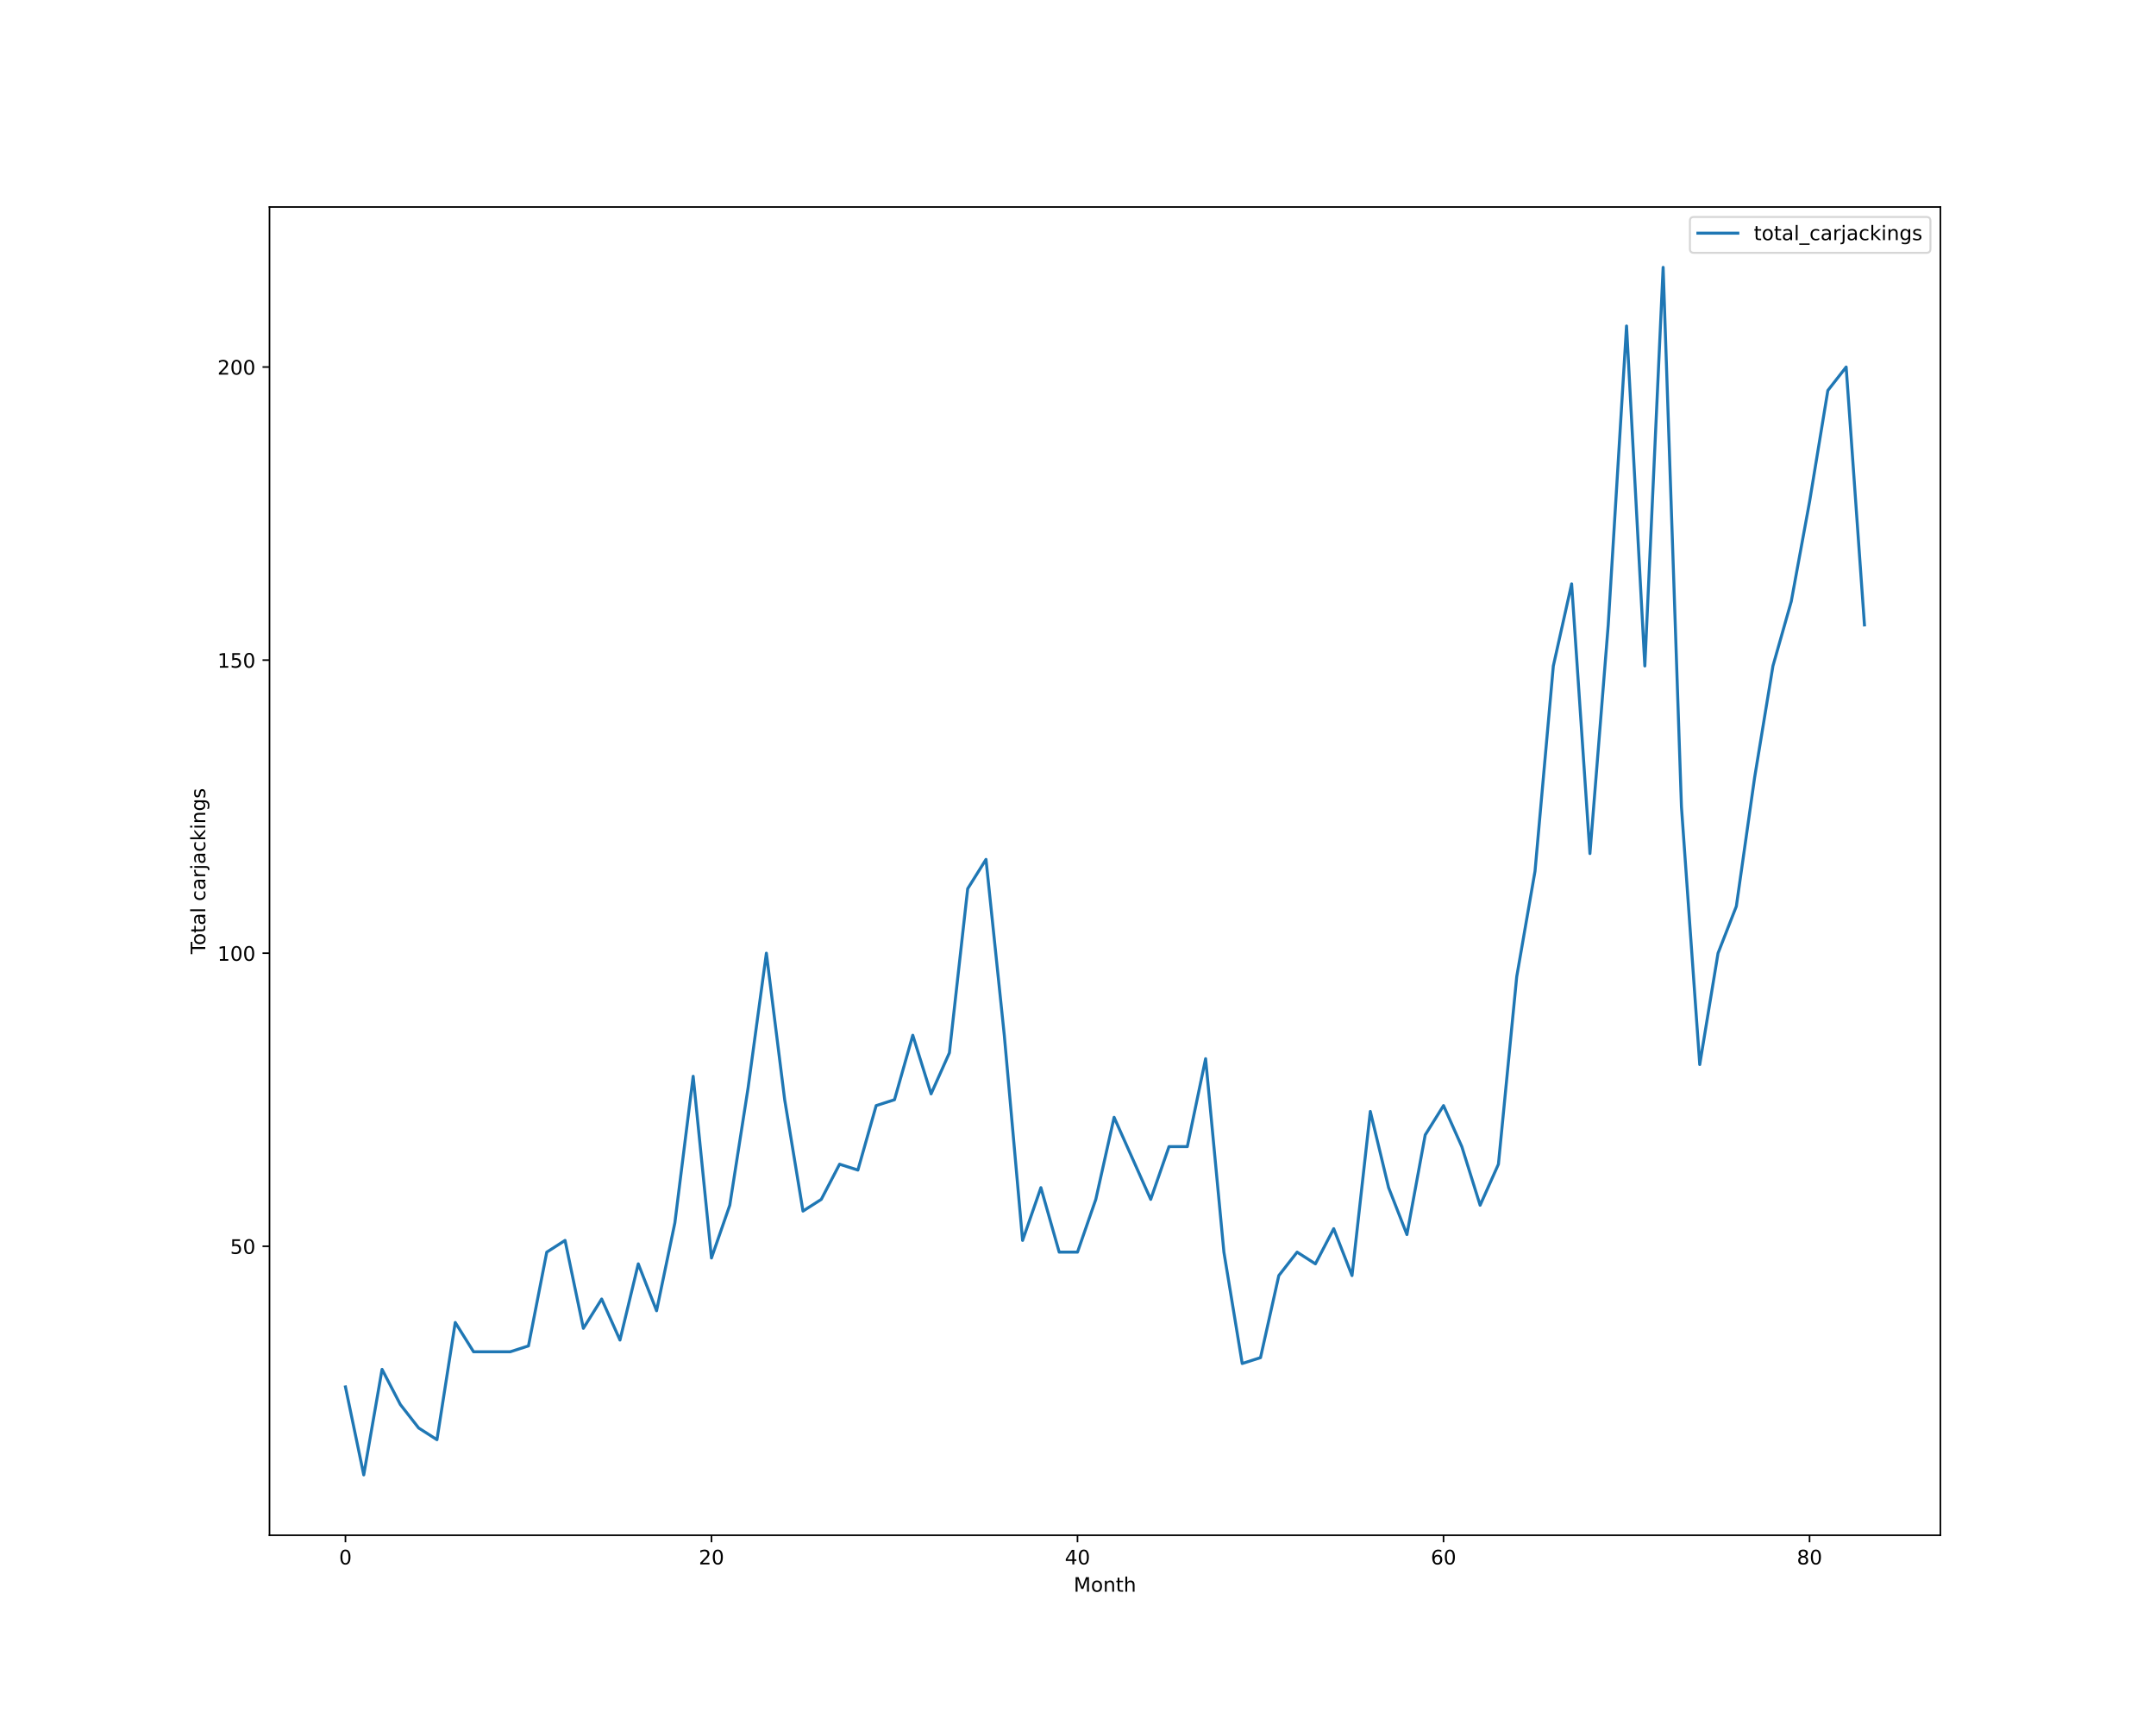
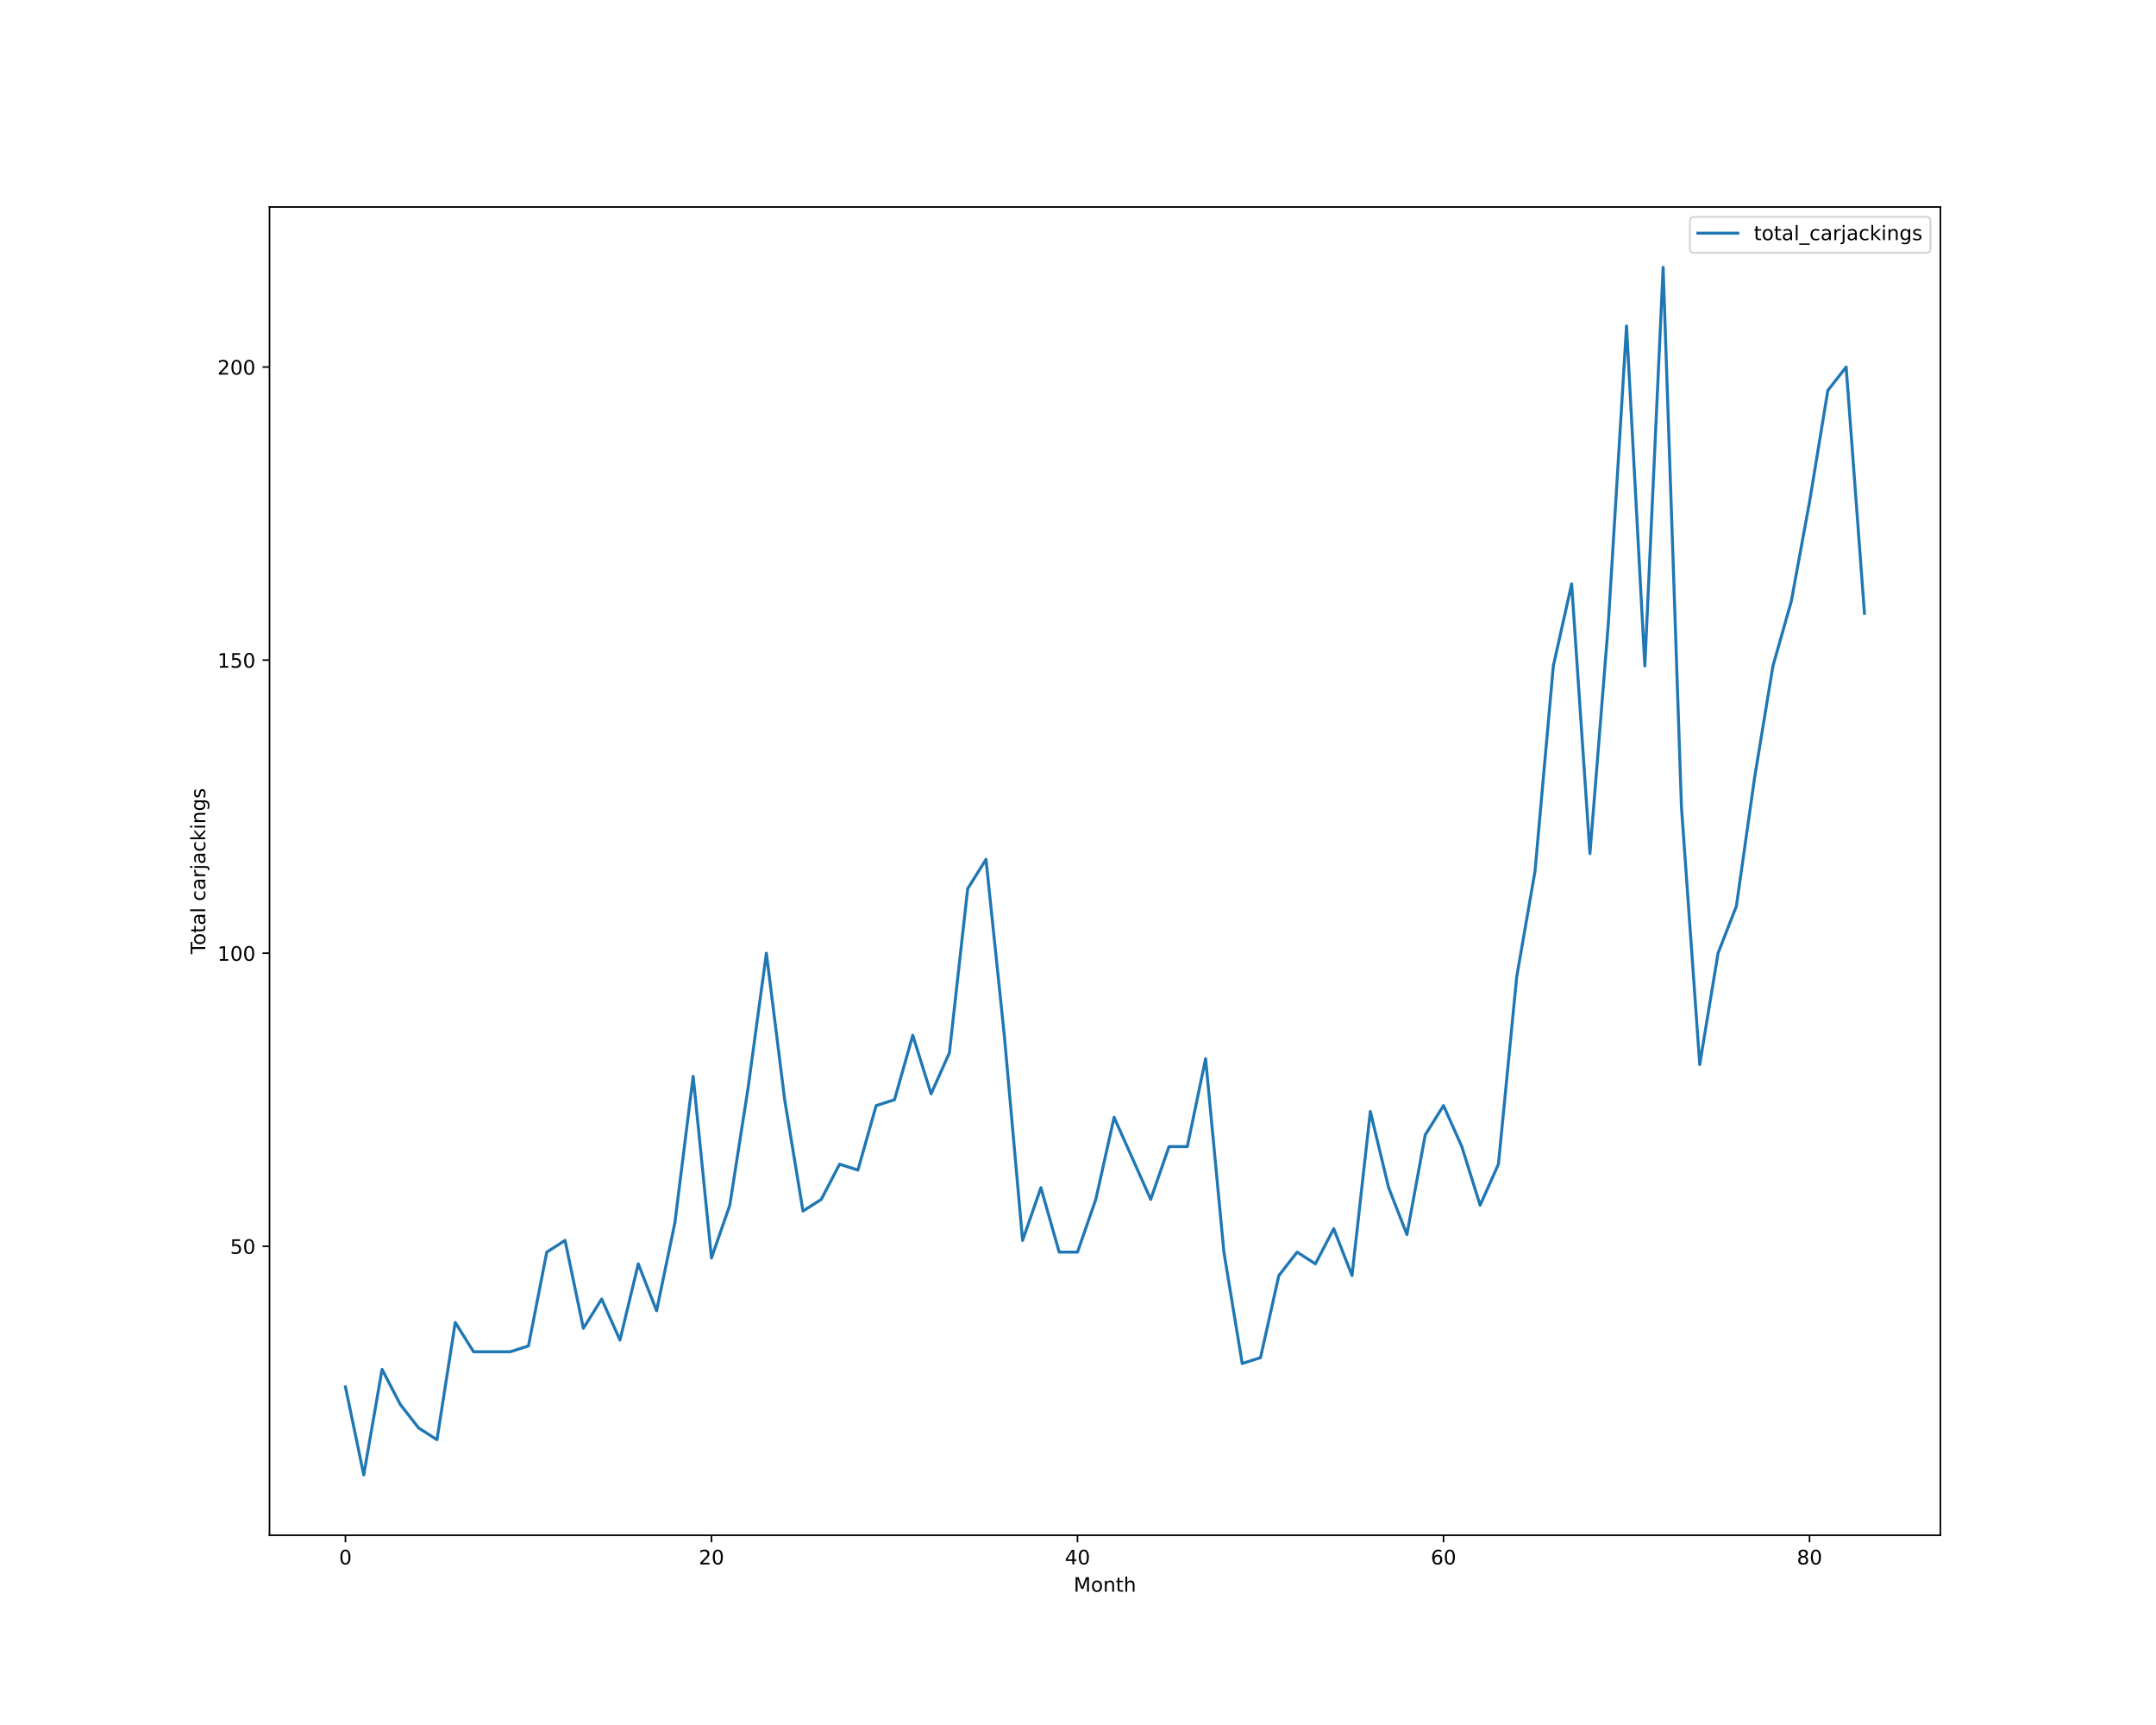
<svg xmlns="http://www.w3.org/2000/svg" xmlns:xlink="http://www.w3.org/1999/xlink" height="864pt" version="1.1" viewBox="0 0 1080 864" width="1080pt">
  <defs>
    <style type="text/css">*{stroke-linecap:butt;stroke-linejoin:round;}</style>
  </defs>
  <g id="figure_1">
    <g id="patch_1">
      <path d="M 0 864  L 1080 864  L 1080 0  L 0 0  z " style="fill:#ffffff;" />
    </g>
    <g id="axes_1">
      <g id="patch_2">
        <path d="M 135 768.96  L 972 768.96  L 972 103.68  L 135 103.68  z " style="fill:#ffffff;" />
      </g>
      <g id="matplotlib.axis_1">
        <g id="xtick_1">
          <g id="line2d_1">
            <defs>
-               <path d="M 0 0  L 0 3.5  " id="m6d9cfa0f65" style="stroke:#000000;stroke-width:0.8;" />
-             </defs>
-             <g>
-               <use style="stroke:#000000;stroke-width:0.8;" x="173.045" xlink:href="#m6d9cfa0f65" y="768.96" />
+               <path d="M 0 0  L 0 3.5  " id="mbfeef5554f" style="stroke:#000000;stroke-width:0.8;" />
+             </defs>
+             <g>
+               <use style="stroke:#000000;stroke-width:0.8;" x="173.045" xlink:href="#mbfeef5554f" y="768.96" />
            </g>
          </g>
          <g id="text_1">
            <g transform="translate(169.8642 783.5584)scale(0.1 -0.1)">
              <defs>
                <path d="M 2034 4250  Q 1547 4250 1301 3770  Q 1056 3291 1056 2328  Q 1056 1369 1301 889  Q 1547 409 2034 409  Q 2525 409 2770 889  Q 3016 1369 3016 2328  Q 3016 3291 2770 3770  Q 2525 4250 2034 4250  z M 2034 4750  Q 2819 4750 3233 4129  Q 3647 3509 3647 2328  Q 3647 1150 3233 529  Q 2819 -91 2034 -91  Q 1250 -91 836 529  Q 422 1150 422 2328  Q 422 3509 836 4129  Q 1250 4750 2034 4750  z " id="DejaVuSans-30" transform="scale(0.015625)" />
              </defs>
              <use xlink:href="#DejaVuSans-30" />
            </g>
          </g>
        </g>
        <g id="xtick_2">
          <g id="line2d_2">
            <g>
-               <use style="stroke:#000000;stroke-width:0.8;" x="356.397" xlink:href="#m6d9cfa0f65" y="768.96" />
+               <use style="stroke:#000000;stroke-width:0.8;" x="356.397" xlink:href="#mbfeef5554f" y="768.96" />
            </g>
          </g>
          <g id="text_2">
            <g transform="translate(350.0345 783.5584)scale(0.1 -0.1)">
              <defs>
                <path d="M 1228 531  L 3431 531  L 3431 0  L 469 0  L 469 531  Q 828 903 1448 1529  Q 2069 2156 2228 2338  Q 2531 2678 2651 2914  Q 2772 3150 2772 3378  Q 2772 3750 2511 3984  Q 2250 4219 1831 4219  Q 1534 4219 1204 4116  Q 875 4013 500 3803  L 500 4441  Q 881 4594 1212 4672  Q 1544 4750 1819 4750  Q 2544 4750 2975 4387  Q 3406 4025 3406 3419  Q 3406 3131 3298 2873  Q 3191 2616 2906 2266  Q 2828 2175 2409 1742  Q 1991 1309 1228 531  z " id="DejaVuSans-32" transform="scale(0.015625)" />
              </defs>
              <use xlink:href="#DejaVuSans-32" />
              <use x="63.623" xlink:href="#DejaVuSans-30" />
            </g>
          </g>
        </g>
        <g id="xtick_3">
          <g id="line2d_3">
            <g>
-               <use style="stroke:#000000;stroke-width:0.8;" x="539.749" xlink:href="#m6d9cfa0f65" y="768.96" />
+               <use style="stroke:#000000;stroke-width:0.8;" x="539.749" xlink:href="#mbfeef5554f" y="768.96" />
            </g>
          </g>
          <g id="text_3">
            <g transform="translate(533.3861 783.5584)scale(0.1 -0.1)">
              <defs>
                <path d="M 2419 4116  L 825 1625  L 2419 1625  L 2419 4116  z M 2253 4666  L 3047 4666  L 3047 1625  L 3713 1625  L 3713 1100  L 3047 1100  L 3047 0  L 2419 0  L 2419 1100  L 313 1100  L 313 1709  L 2253 4666  z " id="DejaVuSans-34" transform="scale(0.015625)" />
              </defs>
              <use xlink:href="#DejaVuSans-34" />
              <use x="63.623" xlink:href="#DejaVuSans-30" />
            </g>
          </g>
        </g>
        <g id="xtick_4">
          <g id="line2d_4">
            <g>
-               <use style="stroke:#000000;stroke-width:0.8;" x="723.1" xlink:href="#m6d9cfa0f65" y="768.96" />
+               <use style="stroke:#000000;stroke-width:0.8;" x="723.1" xlink:href="#mbfeef5554f" y="768.96" />
            </g>
          </g>
          <g id="text_4">
            <g transform="translate(716.7377 783.5584)scale(0.1 -0.1)">
              <defs>
                <path d="M 2113 2584  Q 1688 2584 1439 2293  Q 1191 2003 1191 1497  Q 1191 994 1439 701  Q 1688 409 2113 409  Q 2538 409 2786 701  Q 3034 994 3034 1497  Q 3034 2003 2786 2293  Q 2538 2584 2113 2584  z M 3366 4563  L 3366 3988  Q 3128 4100 2886 4159  Q 2644 4219 2406 4219  Q 1781 4219 1451 3797  Q 1122 3375 1075 2522  Q 1259 2794 1537 2939  Q 1816 3084 2150 3084  Q 2853 3084 3261 2657  Q 3669 2231 3669 1497  Q 3669 778 3244 343  Q 2819 -91 2113 -91  Q 1303 -91 875 529  Q 447 1150 447 2328  Q 447 3434 972 4092  Q 1497 4750 2381 4750  Q 2619 4750 2861 4703  Q 3103 4656 3366 4563  z " id="DejaVuSans-36" transform="scale(0.015625)" />
              </defs>
              <use xlink:href="#DejaVuSans-36" />
              <use x="63.623" xlink:href="#DejaVuSans-30" />
            </g>
          </g>
        </g>
        <g id="xtick_5">
          <g id="line2d_5">
            <g>
-               <use style="stroke:#000000;stroke-width:0.8;" x="906.452" xlink:href="#m6d9cfa0f65" y="768.96" />
+               <use style="stroke:#000000;stroke-width:0.8;" x="906.452" xlink:href="#mbfeef5554f" y="768.96" />
            </g>
          </g>
          <g id="text_5">
            <g transform="translate(900.0893 783.5584)scale(0.1 -0.1)">
              <defs>
                <path d="M 2034 2216  Q 1584 2216 1326 1975  Q 1069 1734 1069 1313  Q 1069 891 1326 650  Q 1584 409 2034 409  Q 2484 409 2743 651  Q 3003 894 3003 1313  Q 3003 1734 2745 1975  Q 2488 2216 2034 2216  z M 1403 2484  Q 997 2584 770 2862  Q 544 3141 544 3541  Q 544 4100 942 4425  Q 1341 4750 2034 4750  Q 2731 4750 3128 4425  Q 3525 4100 3525 3541  Q 3525 3141 3298 2862  Q 3072 2584 2669 2484  Q 3125 2378 3379 2068  Q 3634 1759 3634 1313  Q 3634 634 3220 271  Q 2806 -91 2034 -91  Q 1263 -91 848 271  Q 434 634 434 1313  Q 434 1759 690 2068  Q 947 2378 1403 2484  z M 1172 3481  Q 1172 3119 1398 2916  Q 1625 2713 2034 2713  Q 2441 2713 2670 2916  Q 2900 3119 2900 3481  Q 2900 3844 2670 4047  Q 2441 4250 2034 4250  Q 1625 4250 1398 4047  Q 1172 3844 1172 3481  z " id="DejaVuSans-38" transform="scale(0.015625)" />
              </defs>
              <use xlink:href="#DejaVuSans-38" />
              <use x="63.623" xlink:href="#DejaVuSans-30" />
            </g>
          </g>
        </g>
        <g id="text_6">
          <g transform="translate(537.8289 797.2366)scale(0.1 -0.1)">
            <defs>
              <path d="M 628 4666  L 1569 4666  L 2759 1491  L 3956 4666  L 4897 4666  L 4897 0  L 4281 0  L 4281 4097  L 3078 897  L 2444 897  L 1241 4097  L 1241 0  L 628 0  L 628 4666  z " id="DejaVuSans-4d" transform="scale(0.015625)" />
              <path d="M 1959 3097  Q 1497 3097 1228 2736  Q 959 2375 959 1747  Q 959 1119 1226 758  Q 1494 397 1959 397  Q 2419 397 2687 759  Q 2956 1122 2956 1747  Q 2956 2369 2687 2733  Q 2419 3097 1959 3097  z M 1959 3584  Q 2709 3584 3137 3096  Q 3566 2609 3566 1747  Q 3566 888 3137 398  Q 2709 -91 1959 -91  Q 1206 -91 779 398  Q 353 888 353 1747  Q 353 2609 779 3096  Q 1206 3584 1959 3584  z " id="DejaVuSans-6f" transform="scale(0.015625)" />
              <path d="M 3513 2113  L 3513 0  L 2938 0  L 2938 2094  Q 2938 2591 2744 2837  Q 2550 3084 2163 3084  Q 1697 3084 1428 2787  Q 1159 2491 1159 1978  L 1159 0  L 581 0  L 581 3500  L 1159 3500  L 1159 2956  Q 1366 3272 1645 3428  Q 1925 3584 2291 3584  Q 2894 3584 3203 3211  Q 3513 2838 3513 2113  z " id="DejaVuSans-6e" transform="scale(0.015625)" />
              <path d="M 1172 4494  L 1172 3500  L 2356 3500  L 2356 3053  L 1172 3053  L 1172 1153  Q 1172 725 1289 603  Q 1406 481 1766 481  L 2356 481  L 2356 0  L 1766 0  Q 1100 0 847 248  Q 594 497 594 1153  L 594 3053  L 172 3053  L 172 3500  L 594 3500  L 594 4494  L 1172 4494  z " id="DejaVuSans-74" transform="scale(0.015625)" />
              <path d="M 3513 2113  L 3513 0  L 2938 0  L 2938 2094  Q 2938 2591 2744 2837  Q 2550 3084 2163 3084  Q 1697 3084 1428 2787  Q 1159 2491 1159 1978  L 1159 0  L 581 0  L 581 4863  L 1159 4863  L 1159 2956  Q 1366 3272 1645 3428  Q 1925 3584 2291 3584  Q 2894 3584 3203 3211  Q 3513 2838 3513 2113  z " id="DejaVuSans-68" transform="scale(0.015625)" />
            </defs>
            <use xlink:href="#DejaVuSans-4d" />
            <use x="86.279" xlink:href="#DejaVuSans-6f" />
            <use x="147.461" xlink:href="#DejaVuSans-6e" />
            <use x="210.84" xlink:href="#DejaVuSans-74" />
            <use x="250.049" xlink:href="#DejaVuSans-68" />
          </g>
        </g>
      </g>
      <g id="matplotlib.axis_2">
        <g id="ytick_1">
          <g id="line2d_6">
            <defs>
-               <path d="M 0 0  L -3.5 0  " id="m75d21ef78c" style="stroke:#000000;stroke-width:0.8;" />
-             </defs>
-             <g>
-               <use style="stroke:#000000;stroke-width:0.8;" x="135" xlink:href="#m75d21ef78c" y="624.219" />
+               <path d="M 0 0  L -3.5 0  " id="m36051eef2c" style="stroke:#000000;stroke-width:0.8;" />
+             </defs>
+             <g>
+               <use style="stroke:#000000;stroke-width:0.8;" x="135" xlink:href="#m36051eef2c" y="624.219" />
            </g>
          </g>
          <g id="text_7">
            <g transform="translate(115.275 628.0182)scale(0.1 -0.1)">
              <defs>
                <path d="M 691 4666  L 3169 4666  L 3169 4134  L 1269 4134  L 1269 2991  Q 1406 3038 1543 3061  Q 1681 3084 1819 3084  Q 2600 3084 3056 2656  Q 3513 2228 3513 1497  Q 3513 744 3044 326  Q 2575 -91 1722 -91  Q 1428 -91 1123 -41  Q 819 9 494 109  L 494 744  Q 775 591 1075 516  Q 1375 441 1709 441  Q 2250 441 2565 725  Q 2881 1009 2881 1497  Q 2881 1984 2565 2268  Q 2250 2553 1709 2553  Q 1456 2553 1204 2497  Q 953 2441 691 2322  L 691 4666  z " id="DejaVuSans-35" transform="scale(0.015625)" />
              </defs>
              <use xlink:href="#DejaVuSans-35" />
              <use x="63.623" xlink:href="#DejaVuSans-30" />
            </g>
          </g>
        </g>
        <g id="ytick_2">
          <g id="line2d_7">
            <g>
-               <use style="stroke:#000000;stroke-width:0.8;" x="135" xlink:href="#m75d21ef78c" y="477.423" />
+               <use style="stroke:#000000;stroke-width:0.8;" x="135" xlink:href="#m36051eef2c" y="477.423" />
            </g>
          </g>
          <g id="text_8">
            <g transform="translate(108.9125 481.2221)scale(0.1 -0.1)">
              <defs>
                <path d="M 794 531  L 1825 531  L 1825 4091  L 703 3866  L 703 4441  L 1819 4666  L 2450 4666  L 2450 531  L 3481 531  L 3481 0  L 794 0  L 794 531  z " id="DejaVuSans-31" transform="scale(0.015625)" />
              </defs>
              <use xlink:href="#DejaVuSans-31" />
              <use x="63.623" xlink:href="#DejaVuSans-30" />
              <use x="127.246" xlink:href="#DejaVuSans-30" />
            </g>
          </g>
        </g>
        <g id="ytick_3">
          <g id="line2d_8">
            <g>
-               <use style="stroke:#000000;stroke-width:0.8;" x="135" xlink:href="#m75d21ef78c" y="330.627" />
+               <use style="stroke:#000000;stroke-width:0.8;" x="135" xlink:href="#m36051eef2c" y="330.627" />
            </g>
          </g>
          <g id="text_9">
            <g transform="translate(108.9125 334.426)scale(0.1 -0.1)">
              <use xlink:href="#DejaVuSans-31" />
              <use x="63.623" xlink:href="#DejaVuSans-35" />
              <use x="127.246" xlink:href="#DejaVuSans-30" />
            </g>
          </g>
        </g>
        <g id="ytick_4">
          <g id="line2d_9">
            <g>
-               <use style="stroke:#000000;stroke-width:0.8;" x="135" xlink:href="#m75d21ef78c" y="183.831" />
+               <use style="stroke:#000000;stroke-width:0.8;" x="135" xlink:href="#m36051eef2c" y="183.831" />
            </g>
          </g>
          <g id="text_10">
            <g transform="translate(108.9125 187.6299)scale(0.1 -0.1)">
              <use xlink:href="#DejaVuSans-32" />
              <use x="63.623" xlink:href="#DejaVuSans-30" />
              <use x="127.246" xlink:href="#DejaVuSans-30" />
            </g>
          </g>
        </g>
        <g id="text_11">
          <g transform="translate(102.8328 477.8888)rotate(-90)scale(0.1 -0.1)">
            <defs>
              <path d="M -19 4666  L 3928 4666  L 3928 4134  L 2272 4134  L 2272 0  L 1638 0  L 1638 4134  L -19 4134  L -19 4666  z " id="DejaVuSans-54" transform="scale(0.015625)" />
              <path d="M 2194 1759  Q 1497 1759 1228 1600  Q 959 1441 959 1056  Q 959 750 1161 570  Q 1363 391 1709 391  Q 2188 391 2477 730  Q 2766 1069 2766 1631  L 2766 1759  L 2194 1759  z M 3341 1997  L 3341 0  L 2766 0  L 2766 531  Q 2569 213 2275 61  Q 1981 -91 1556 -91  Q 1019 -91 701 211  Q 384 513 384 1019  Q 384 1609 779 1909  Q 1175 2209 1959 2209  L 2766 2209  L 2766 2266  Q 2766 2663 2505 2880  Q 2244 3097 1772 3097  Q 1472 3097 1187 3025  Q 903 2953 641 2809  L 641 3341  Q 956 3463 1253 3523  Q 1550 3584 1831 3584  Q 2591 3584 2966 3190  Q 3341 2797 3341 1997  z " id="DejaVuSans-61" transform="scale(0.015625)" />
              <path d="M 603 4863  L 1178 4863  L 1178 0  L 603 0  L 603 4863  z " id="DejaVuSans-6c" transform="scale(0.015625)" />
              <path id="DejaVuSans-20" transform="scale(0.015625)" />
              <path d="M 3122 3366  L 3122 2828  Q 2878 2963 2633 3030  Q 2388 3097 2138 3097  Q 1578 3097 1268 2742  Q 959 2388 959 1747  Q 959 1106 1268 751  Q 1578 397 2138 397  Q 2388 397 2633 464  Q 2878 531 3122 666  L 3122 134  Q 2881 22 2623 -34  Q 2366 -91 2075 -91  Q 1284 -91 818 406  Q 353 903 353 1747  Q 353 2603 823 3093  Q 1294 3584 2113 3584  Q 2378 3584 2631 3529  Q 2884 3475 3122 3366  z " id="DejaVuSans-63" transform="scale(0.015625)" />
              <path d="M 2631 2963  Q 2534 3019 2420 3045  Q 2306 3072 2169 3072  Q 1681 3072 1420 2755  Q 1159 2438 1159 1844  L 1159 0  L 581 0  L 581 3500  L 1159 3500  L 1159 2956  Q 1341 3275 1631 3429  Q 1922 3584 2338 3584  Q 2397 3584 2469 3576  Q 2541 3569 2628 3553  L 2631 2963  z " id="DejaVuSans-72" transform="scale(0.015625)" />
              <path d="M 603 3500  L 1178 3500  L 1178 -63  Q 1178 -731 923 -1031  Q 669 -1331 103 -1331  L -116 -1331  L -116 -844  L 38 -844  Q 366 -844 484 -692  Q 603 -541 603 -63  L 603 3500  z M 603 4863  L 1178 4863  L 1178 4134  L 603 4134  L 603 4863  z " id="DejaVuSans-6a" transform="scale(0.015625)" />
              <path d="M 581 4863  L 1159 4863  L 1159 1991  L 2875 3500  L 3609 3500  L 1753 1863  L 3688 0  L 2938 0  L 1159 1709  L 1159 0  L 581 0  L 581 4863  z " id="DejaVuSans-6b" transform="scale(0.015625)" />
              <path d="M 603 3500  L 1178 3500  L 1178 0  L 603 0  L 603 3500  z M 603 4863  L 1178 4863  L 1178 4134  L 603 4134  L 603 4863  z " id="DejaVuSans-69" transform="scale(0.015625)" />
              <path d="M 2906 1791  Q 2906 2416 2648 2759  Q 2391 3103 1925 3103  Q 1463 3103 1205 2759  Q 947 2416 947 1791  Q 947 1169 1205 825  Q 1463 481 1925 481  Q 2391 481 2648 825  Q 2906 1169 2906 1791  z M 3481 434  Q 3481 -459 3084 -895  Q 2688 -1331 1869 -1331  Q 1566 -1331 1297 -1286  Q 1028 -1241 775 -1147  L 775 -588  Q 1028 -725 1275 -790  Q 1522 -856 1778 -856  Q 2344 -856 2625 -561  Q 2906 -266 2906 331  L 2906 616  Q 2728 306 2450 153  Q 2172 0 1784 0  Q 1141 0 747 490  Q 353 981 353 1791  Q 353 2603 747 3093  Q 1141 3584 1784 3584  Q 2172 3584 2450 3431  Q 2728 3278 2906 2969  L 2906 3500  L 3481 3500  L 3481 434  z " id="DejaVuSans-67" transform="scale(0.015625)" />
              <path d="M 2834 3397  L 2834 2853  Q 2591 2978 2328 3040  Q 2066 3103 1784 3103  Q 1356 3103 1142 2972  Q 928 2841 928 2578  Q 928 2378 1081 2264  Q 1234 2150 1697 2047  L 1894 2003  Q 2506 1872 2764 1633  Q 3022 1394 3022 966  Q 3022 478 2636 193  Q 2250 -91 1575 -91  Q 1294 -91 989 -36  Q 684 19 347 128  L 347 722  Q 666 556 975 473  Q 1284 391 1588 391  Q 1994 391 2212 530  Q 2431 669 2431 922  Q 2431 1156 2273 1281  Q 2116 1406 1581 1522  L 1381 1569  Q 847 1681 609 1914  Q 372 2147 372 2553  Q 372 3047 722 3315  Q 1072 3584 1716 3584  Q 2034 3584 2315 3537  Q 2597 3491 2834 3397  z " id="DejaVuSans-73" transform="scale(0.015625)" />
            </defs>
            <use xlink:href="#DejaVuSans-54" />
            <use x="44.084" xlink:href="#DejaVuSans-6f" />
            <use x="105.266" xlink:href="#DejaVuSans-74" />
            <use x="144.475" xlink:href="#DejaVuSans-61" />
            <use x="205.754" xlink:href="#DejaVuSans-6c" />
            <use x="233.537" xlink:href="#DejaVuSans-20" />
            <use x="265.324" xlink:href="#DejaVuSans-63" />
            <use x="320.305" xlink:href="#DejaVuSans-61" />
            <use x="381.584" xlink:href="#DejaVuSans-72" />
            <use x="422.697" xlink:href="#DejaVuSans-6a" />
            <use x="450.48" xlink:href="#DejaVuSans-61" />
            <use x="511.76" xlink:href="#DejaVuSans-63" />
            <use x="566.74" xlink:href="#DejaVuSans-6b" />
            <use x="624.65" xlink:href="#DejaVuSans-69" />
            <use x="652.434" xlink:href="#DejaVuSans-6e" />
            <use x="715.812" xlink:href="#DejaVuSans-67" />
            <use x="779.289" xlink:href="#DejaVuSans-73" />
          </g>
        </g>
      </g>
      <g id="line2d_10">
-         <path clip-path="url(#p25c36e01e9)" d="M 173.045 694.681  L 182.213 738.72  L 191.381 685.873  L 200.548 703.489  L 209.716 715.233  L 218.883 721.104  L 228.051 662.386  L 237.219 677.066  L 246.386 677.066  L 255.554 677.066  L 264.721 674.13  L 273.889 627.155  L 283.056 621.283  L 292.224 665.322  L 301.392 650.642  L 310.559 671.194  L 319.727 633.027  L 328.894 656.514  L 338.062 612.475  L 347.229 539.077  L 356.397 630.091  L 365.565 603.668  L 374.732 544.949  L 383.9 477.423  L 393.067 550.821  L 402.235 606.603  L 411.403 600.732  L 420.57 583.116  L 429.738 586.052  L 438.905 553.757  L 448.073 550.821  L 457.24 518.526  L 466.408 547.885  L 475.576 527.334  L 484.743 445.128  L 493.911 430.448  L 503.078 518.526  L 512.246 621.283  L 521.413 594.86  L 530.581 627.155  L 539.749 627.155  L 548.916 600.732  L 558.084 559.629  L 567.251 580.18  L 576.419 600.732  L 585.587 574.308  L 594.754 574.308  L 603.922 530.27  L 613.089 627.155  L 622.257 682.937  L 631.424 680.002  L 640.592 638.899  L 649.76 627.155  L 658.927 633.027  L 668.095 615.411  L 677.262 638.899  L 686.43 556.693  L 695.597 594.86  L 704.765 618.347  L 713.933 568.437  L 723.1 553.757  L 732.268 574.308  L 741.435 603.668  L 750.603 583.116  L 759.771 489.167  L 768.938 436.32  L 778.106 333.563  L 787.273 292.46  L 796.441 427.512  L 805.608 313.011  L 814.776 163.279  L 823.944 333.563  L 833.111 133.92  L 842.279 404.025  L 851.446 533.205  L 860.614 477.423  L 869.781 453.936  L 878.949 389.345  L 888.117 333.563  L 897.284 301.268  L 906.452 251.357  L 915.619 195.574  L 924.787 183.831  L 933.955 313.011  " style="fill:none;stroke:#1f77b4;stroke-linecap:square;stroke-width:1.5;" />
+         <path clip-path="url(#p41dadfd824)" d="M 173.045 694.681  L 182.213 738.72  L 191.381 685.873  L 200.548 703.489  L 209.716 715.233  L 218.883 721.104  L 228.051 662.386  L 237.219 677.066  L 246.386 677.066  L 255.554 677.066  L 264.721 674.13  L 273.889 627.155  L 283.056 621.283  L 292.224 665.322  L 301.392 650.642  L 310.559 671.194  L 319.727 633.027  L 328.894 656.514  L 338.062 612.475  L 347.229 539.077  L 356.397 630.091  L 365.565 603.668  L 374.732 544.949  L 383.9 477.423  L 393.067 550.821  L 402.235 606.603  L 411.403 600.732  L 420.57 583.116  L 429.738 586.052  L 438.905 553.757  L 448.073 550.821  L 457.24 518.526  L 466.408 547.885  L 475.576 527.334  L 484.743 445.128  L 493.911 430.448  L 503.078 518.526  L 512.246 621.283  L 521.413 594.86  L 530.581 627.155  L 539.749 627.155  L 548.916 600.732  L 558.084 559.629  L 567.251 580.18  L 576.419 600.732  L 585.587 574.308  L 594.754 574.308  L 603.922 530.27  L 613.089 627.155  L 622.257 682.937  L 631.424 680.002  L 640.592 638.899  L 649.76 627.155  L 658.927 633.027  L 668.095 615.411  L 677.262 638.899  L 686.43 556.693  L 695.597 594.86  L 704.765 618.347  L 713.933 568.437  L 723.1 553.757  L 732.268 574.308  L 741.435 603.668  L 750.603 583.116  L 759.771 489.167  L 768.938 436.32  L 778.106 333.563  L 787.273 292.46  L 796.441 427.512  L 805.608 313.011  L 814.776 163.279  L 823.944 333.563  L 833.111 133.92  L 842.279 404.025  L 851.446 533.205  L 860.614 477.423  L 869.781 453.936  L 878.949 389.345  L 888.117 333.563  L 897.284 301.268  L 906.452 251.357  L 915.619 195.574  L 924.787 183.831  L 933.955 307.139  " style="fill:none;stroke:#1f77b4;stroke-linecap:square;stroke-width:1.5;" />
      </g>
      <g id="patch_3">
        <path d="M 135 768.96  L 135 103.68  " style="fill:none;stroke:#000000;stroke-linecap:square;stroke-linejoin:miter;stroke-width:0.8;" />
      </g>
      <g id="patch_4">
        <path d="M 972 768.96  L 972 103.68  " style="fill:none;stroke:#000000;stroke-linecap:square;stroke-linejoin:miter;stroke-width:0.8;" />
      </g>
      <g id="patch_5">
        <path d="M 135 768.96  L 972 768.96  " style="fill:none;stroke:#000000;stroke-linecap:square;stroke-linejoin:miter;stroke-width:0.8;" />
      </g>
      <g id="patch_6">
        <path d="M 135 103.68  L 972 103.68  " style="fill:none;stroke:#000000;stroke-linecap:square;stroke-linejoin:miter;stroke-width:0.8;" />
      </g>
      <g id="legend_1">
        <g id="patch_7">
          <path d="M 848.528 126.636  L 965 126.636  Q 967 126.636 967 124.636  L 967 110.68  Q 967 108.68 965 108.68  L 848.528 108.68  Q 846.528 108.68 846.528 110.68  L 846.528 124.636  Q 846.528 126.636 848.528 126.636  z " style="fill:#ffffff;opacity:0.8;stroke:#cccccc;stroke-linejoin:miter;" />
        </g>
        <g id="line2d_11">
          <path d="M 850.528 116.778  L 870.528 116.778  " style="fill:none;stroke:#1f77b4;stroke-linecap:square;stroke-width:1.5;" />
        </g>
        <g id="line2d_12" />
        <g id="text_12">
          <g transform="translate(878.5281 120.2784)scale(0.1 -0.1)">
            <defs>
              <path d="M 3263 -1063  L 3263 -1509  L -63 -1509  L -63 -1063  L 3263 -1063  z " id="DejaVuSans-5f" transform="scale(0.015625)" />
            </defs>
            <use xlink:href="#DejaVuSans-74" />
            <use x="39.209" xlink:href="#DejaVuSans-6f" />
            <use x="100.391" xlink:href="#DejaVuSans-74" />
            <use x="139.6" xlink:href="#DejaVuSans-61" />
            <use x="200.879" xlink:href="#DejaVuSans-6c" />
            <use x="228.662" xlink:href="#DejaVuSans-5f" />
            <use x="278.662" xlink:href="#DejaVuSans-63" />
            <use x="333.643" xlink:href="#DejaVuSans-61" />
            <use x="394.922" xlink:href="#DejaVuSans-72" />
            <use x="436.035" xlink:href="#DejaVuSans-6a" />
            <use x="463.818" xlink:href="#DejaVuSans-61" />
            <use x="525.098" xlink:href="#DejaVuSans-63" />
            <use x="580.078" xlink:href="#DejaVuSans-6b" />
            <use x="637.988" xlink:href="#DejaVuSans-69" />
            <use x="665.771" xlink:href="#DejaVuSans-6e" />
            <use x="729.15" xlink:href="#DejaVuSans-67" />
            <use x="792.627" xlink:href="#DejaVuSans-73" />
          </g>
        </g>
      </g>
    </g>
  </g>
  <defs>
-     <clipPath id="p25c36e01e9">
+     <clipPath id="p41dadfd824">
      <rect height="665.28" width="837" x="135" y="103.68" />
    </clipPath>
  </defs>
</svg>
